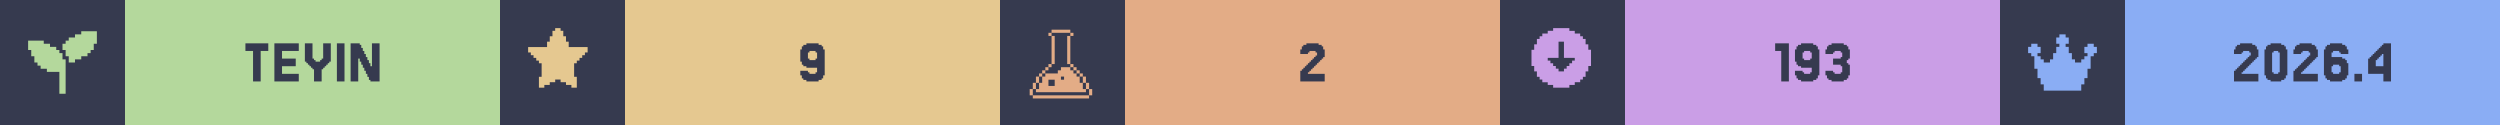
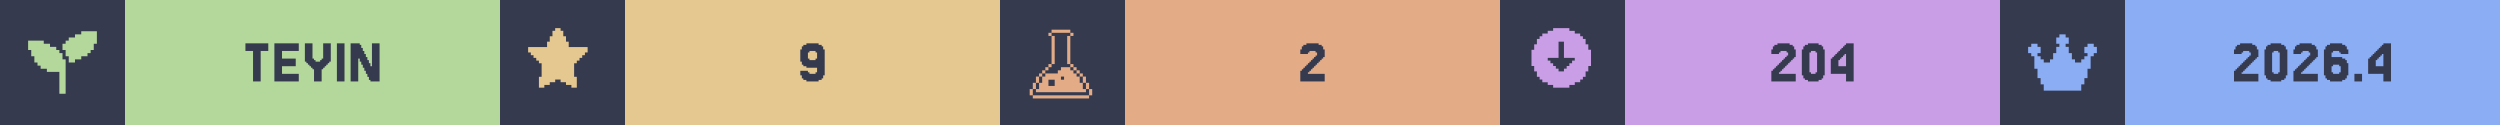
<svg xmlns="http://www.w3.org/2000/svg" width="1200" viewBox="0 0 200 10">
  <g>
    <rect width="200" height="10" fill="#363a4f" />
    <g class="badge" transform="translate(0 0)">
      <path transform="translate(2 2) scale(0.25)" fill="#b4d89c" d="M 18 2 L 18 3 L 16 3 L 16 4 L 14 4 L 14 5 L 13 5 L 13 6 L 12 6 L 12 8 L 13 8 L 13 10 L 14 10 L 14 12 L 16 12 L 16 11 L 18 11 L 18 10 L 20 10 L 20 9 L 21 9 L 21 8 L 22 8 L 22 6 L 23 6 L 23 2 L 18 2 z M 1 5 L 1 8 L 2 8 L 2 10 L 3 10 L 3 12 L 4 12 L 4 13 L 5 13 L 5 14 L 7 14 L 7 15 L 11 15 L 11 22 L 13 22 L 13 11 L 12 11 L 12 9 L 11 9 L 11 8 L 10 8 L 10 7 L 8 7 L 8 6 L 6 6 L 6 5 L 1 5 z" />
      <rect fill="#b4d89c" width="30" height="10" x="10" y="0" />
      <path fill="#363a4f" d="M21.463 3.467V4.077H20.854V6.516H20.244V4.077H19.634V3.467Z M23.902 5.907V6.516H21.951V3.467H23.902V4.077H22.561V4.687H23.659V5.297H22.561V5.907Z M25.122 5.541H25V5.419H24.878V5.297H24.756V5.175H24.634V5.053H24.512V4.931H24.39V3.467H25V4.687H25.122V4.809H25.244V4.931H25.61V4.809H25.732V4.687H25.854V3.467H26.463V4.931H26.341V5.053H26.22V5.175H26.098V5.297H25.976V5.419H25.854V5.541H25.732V6.516H25.122Z M27.561 3.467V6.516H26.951V3.467Z M29.756 5.297V3.467H30.366V6.516H29.634V6.394H29.512V6.15H29.39V5.907H29.268V5.663H29.146V5.419H29.024V5.175H28.902V4.931H28.78V4.687H28.659V6.516H28.049V3.467H28.78V3.589H28.902V3.833H29.024V4.077H29.146V4.321H29.268V4.565H29.39V4.809H29.512V5.053H29.634V5.297Z" />
    </g>
    <g class="badge" transform="translate(40 0)">
      <path transform="" fill="#e5c890" d="M5.929 6.145h.216v.866h-.433v-.217H5.28v-.216h-.432v-.216h-.433v.216H3.98v.216h-.433v.217h-.433v-.866h.217V5.063h-.217v-.216H2.9V4.63h-.217v-.216h-.216v-.217H2.25v-.432h1.515v-.433h.216v-.433h.216v-.433h.217V2.25h.433v.216h.216v.433h.216v.433h.217v.433H7.01v.432h-.217v.217h-.216v.216h-.216v.217h-.217v.216H5.93z" />
      <rect fill="#e5c890" width="30" height="10" x="10" y="0" />
      <path fill="#363a4f" d="M25.366 4.687V4.199H25.244V4.077H24.756V4.199H24.634V4.687H24.756V4.809H25.244V4.687ZM24.146 6.272V6.029H24.024V5.663H24.634V5.785H24.756V5.907H25.244V5.785H25.366V5.419H24.512V5.297H24.268V5.175H24.146V4.931H24.024V3.955H24.146V3.711H24.268V3.589H24.512V3.467H25.488V3.589H25.732V3.711H25.854V3.955H25.976V6.029H25.854V6.272H25.732V6.394H25.488V6.516H24.512V6.394H24.268V6.272Z" />
    </g>
    <g class="badge" transform="translate(80 0)">
      <path transform="translate(2 2) scale(0.25)" fill="#e3ac86" d="M 8.502 1.5 L 8.502 2.5 L 14.504 2.5 L 14.504 1.5 L 8.502 1.5 z M 14.504 2.5 L 14.504 3.5 L 15.504 3.5 L 15.504 2.5 L 14.504 2.5 z M 14.504 3.5 L 13.502 3.5 L 13.502 12.502 L 14.504 12.502 L 14.504 3.5 z M 14.504 12.502 L 14.504 13.502 L 15.504 13.502 L 15.504 12.502 L 14.504 12.502 z M 15.504 13.502 L 15.504 14.504 L 16.504 14.504 L 16.504 15.504 L 17.504 15.504 L 17.504 16.504 L 18.504 16.504 L 18.504 15.502 L 17.504 15.502 L 17.504 14.502 L 16.504 14.502 L 16.504 13.502 L 15.504 13.502 z M 18.504 16.504 L 18.504 18.504 L 19.504 18.504 L 19.504 16.504 L 18.504 16.504 z M 19.504 18.504 L 19.504 20.504 L 20.504 20.504 L 20.504 18.504 L 19.504 18.504 z M 20.504 20.504 L 20.504 22.504 L 21.504 22.504 L 21.504 20.504 L 20.504 20.504 z M 19.504 20.504 L 18.504 20.504 L 18.504 18.504 L 17.504 18.504 L 17.504 16.504 L 16.504 16.504 L 16.504 15.504 L 15.504 15.504 L 15.504 14.504 L 14.504 14.504 L 14.504 13.502 L 11.502 13.502 L 11.502 14.504 L 10.502 14.504 L 10.502 15.504 L 6.502 15.504 L 6.502 16.504 L 5.5 16.504 L 5.5 18.504 L 4.5 18.504 L 4.5 20.504 L 3.5 20.504 L 3.5 21.504 L 19.504 21.504 L 19.504 20.504 z M 3.5 20.504 L 3.5 18.504 L 2.5 18.504 L 2.5 20.504 L 3.5 20.504 z M 2.5 20.504 L 1.5 20.504 L 1.5 22.504 L 2.5 22.504 L 2.5 20.504 z M 3.5 18.504 L 4.5 18.504 L 4.5 16.504 L 3.5 16.504 L 3.5 18.504 z M 4.5 16.504 L 5.5 16.504 L 5.5 15.504 L 6.502 15.504 L 6.502 14.504 L 7.502 14.504 L 7.502 13.502 L 6.502 13.502 L 6.502 14.502 L 5.5 14.502 L 5.5 15.502 L 4.5 15.502 L 4.5 16.504 z M 7.502 13.502 L 8.502 13.502 L 8.502 12.502 L 7.502 12.502 L 7.502 13.502 z M 8.502 12.502 L 9.502 12.502 L 9.502 3.5 L 8.502 3.5 L 8.502 12.502 z M 8.502 3.5 L 8.502 2.5 L 7.502 2.5 L 7.502 3.5 L 8.502 3.5 z M 11.502 16.504 L 12.502 16.504 L 12.502 17.504 L 11.502 17.504 L 11.502 16.504 z M 7.502 17.504 L 9.502 17.504 L 9.502 19.504 L 7.502 19.504 L 7.502 17.504 z M 2.5 22.506 L 2.5 23.506 L 20.504 23.506 L 20.504 22.506 L 2.5 22.506 z" />
      <rect fill="#e3ac86" width="30" height="10" x="10" y="0" />
      <path fill="#363a4f" d="M24.756 5.663V5.785H24.634V5.907H25.976V6.516H24.024V5.663H24.146V5.541H24.268V5.419H24.39V5.297H24.512V5.175H24.634V5.053H24.756V4.931H24.878V4.809H25V4.687H25.122V4.565H25.244V4.443H25.366V4.199H25.244V4.077H24.756V4.199H24.634V4.321H24.024V3.955H24.146V3.711H24.268V3.589H24.512V3.467H25.488V3.589H25.732V3.711H25.854V3.955H25.976V4.565H25.854V4.687H25.732V4.809H25.61V4.931H25.488V5.053H25.366V5.175H25.244V5.297H25.122V5.419H25V5.541H24.878V5.663Z" />
    </g>
    <g class="badge" transform="translate(120 0)">
      <path transform="" fill="#ca9ee6" d="M5.55 6.794h.432v-.216h.433v-.216h.216v-.217h.217v-.433h.216V5.28h.217V3.981h-.217v-.433h-.216v-.433h-.217V2.9h-.216v-.217h-.433v-.216h-.433V2.25h-1.298v.216h-.433v.216h-.433V2.9h-.216v.216h-.217v.433h-.216v.433h-.217v1.298h.217v.433h.216v.433h.217v.217h.216v.216h.433v.216h.433v.217h1.298zm-1.083-1.298v-.217h-.216v-.216h-.217v-.216h-.216V4.63h.866V3.332h.432V4.63h.866v.217h-.216v.216h-.217v.216h-.216v.217h-.217v.216h-.432v-.216z" />
      <rect fill="#ca9ee6" width="30" height="10" x="10" y="0" />
-       <path fill="#363a4f" d="M23.11 3.467V6.516H22.5V4.077H22.012V3.467Z M24.939 4.687V4.199H24.817V4.077H24.329V4.199H24.207V4.687H24.329V4.809H24.817V4.687ZM23.72 6.272V6.029H23.598V5.663H24.207V5.785H24.329V5.907H24.817V5.785H24.939V5.419H24.085V5.297H23.841V5.175H23.72V4.931H23.598V3.955H23.72V3.711H23.841V3.589H24.085V3.467H25.061V3.589H25.305V3.711H25.427V3.955H25.549V6.029H25.427V6.272H25.305V6.394H25.061V6.516H24.085V6.394H23.841V6.272Z M26.646 5.663V5.785H26.768V5.907H27.256V5.785H27.378V5.297H27.256V5.175H26.646V4.687H27.256V4.565H27.378V4.199H27.256V4.077H26.768V4.199H26.646V4.321H26.037V3.955H26.159V3.711H26.28V3.589H26.524V3.467H27.5V3.589H27.744V3.711H27.866V3.955H27.988V4.687H27.866V4.809H27.744V5.053H27.866V5.175H27.988V6.029H27.866V6.272H27.744V6.394H27.5V6.516H26.524V6.394H26.28V6.272H26.159V6.029H26.037V5.663Z" />
+       <path fill="#363a4f" d="M22.439 5.663V5.785H22.317V5.907H23.659V6.516H21.707V5.663H21.829V5.541H21.951V5.419H22.073V5.297H22.195V5.175H22.317V5.053H22.439V4.931H22.561V4.809H22.683V4.687H22.805V4.565H22.927V4.443H23.049V4.199H22.927V4.077H22.439V4.199H22.317V4.321H21.707V3.955H21.829V3.711H21.951V3.589H22.195V3.467H23.171V3.589H23.415V3.711H23.537V3.955H23.659V4.565H23.537V4.687H23.415V4.809H23.293V4.931H23.171V5.053H23.049V5.175H22.927V5.297H22.805V5.419H22.683V5.541H22.561V5.663Z M25.854 6.029V6.272H25.732V6.394H25.488V6.516H24.634V6.394H24.39V6.272H24.268V6.029H24.146V3.955H24.268V3.711H24.39V3.589H24.634V3.467H25.488V3.589H25.732V3.711H25.854V3.955H25.976V6.029ZM24.878 5.785V5.907H25.244V5.785H25.366V4.199H25.244V4.077H24.878V4.199H24.756V5.785Z M27.073 4.199V4.077H27.195V3.955H27.317V3.833H27.439V3.711H27.561V3.589H27.683V3.467H28.293V6.516H27.683V5.907H26.463V4.687H26.585V4.565H26.707V4.443H26.829V4.321H26.951V4.199ZM27.317 4.565V4.687H27.195V4.809H27.073V5.297H27.683V4.321H27.561V4.443H27.439V4.565Z" />
    </g>
    <g class="badge" transform="translate(160 0)">
      <path transform="translate(2 2) scale(0.25)" fill="#8aadf4" d="M23 7v2h-1v1h-1v4h-1v3h-1v2h-1v2H6v-2H5v-2H4v-3H3v-4H2V9H1V7h1V6h2v1h1v2H4v1h1v1h1v1h2v-1h1V9h1V7h1V6h-1V4h1V3h2v1h1v2h-1v1h1v2h1v2h1v1h2v-1h1v-1h1V9h-1V7h1V6h2v1z" />
      <rect fill="#8aadf4" width="30" height="10" x="10" y="0" />
      <path fill="#363a4f" d="M19.451 5.663V5.785H19.329V5.907H20.671V6.516H18.72V5.663H18.841V5.541H18.963V5.419H19.085V5.297H19.207V5.175H19.329V5.053H19.451V4.931H19.573V4.809H19.695V4.687H19.817V4.565H19.939V4.443H20.061V4.199H19.939V4.077H19.451V4.199H19.329V4.321H18.72V3.955H18.841V3.711H18.963V3.589H19.207V3.467H20.183V3.589H20.427V3.711H20.549V3.955H20.671V4.565H20.549V4.687H20.427V4.809H20.305V4.931H20.183V5.053H20.061V5.175H19.939V5.297H19.817V5.419H19.695V5.541H19.573V5.663Z M22.866 6.029V6.272H22.744V6.394H22.5V6.516H21.646V6.394H21.402V6.272H21.28V6.029H21.159V3.955H21.28V3.711H21.402V3.589H21.646V3.467H22.5V3.589H22.744V3.711H22.866V3.955H22.988V6.029ZM21.89 5.785V5.907H22.256V5.785H22.378V4.199H22.256V4.077H21.89V4.199H21.768V5.785Z M24.207 5.663V5.785H24.085V5.907H25.427V6.516H23.476V5.663H23.598V5.541H23.72V5.419H23.841V5.297H23.963V5.175H24.085V5.053H24.207V4.931H24.329V4.809H24.451V4.687H24.573V4.565H24.695V4.443H24.817V4.199H24.695V4.077H24.207V4.199H24.085V4.321H23.476V3.955H23.598V3.711H23.72V3.589H23.963V3.467H24.939V3.589H25.183V3.711H25.305V3.955H25.427V4.565H25.305V4.687H25.183V4.809H25.061V4.931H24.939V5.053H24.817V5.175H24.695V5.297H24.573V5.419H24.451V5.541H24.329V5.663Z M26.646 5.785V5.907H27.134V5.785H27.256V5.297H27.134V5.175H26.646V5.297H26.524V5.785ZM26.524 4.565H27.378V4.687H27.622V4.809H27.744V5.053H27.866V6.029H27.744V6.272H27.622V6.394H27.378V6.516H26.402V6.394H26.159V6.272H26.037V6.029H25.915V3.955H26.037V3.711H26.159V3.589H26.402V3.467H27.378V3.589H27.622V3.711H27.744V3.955H27.866V4.321H27.256V4.199H27.134V4.077H26.646V4.199H26.524Z M28.963 5.907V6.516H28.354V5.907Z M30.061 4.199V4.077H30.183V3.955H30.305V3.833H30.427V3.711H30.549V3.589H30.671V3.467H31.28V6.516H30.671V5.907H29.451V4.687H29.573V4.565H29.695V4.443H29.817V4.321H29.939V4.199ZM30.305 4.565V4.687H30.183V4.809H30.061V5.297H30.671V4.321H30.549V4.443H30.427V4.565Z" />
    </g>
  </g>
</svg>
